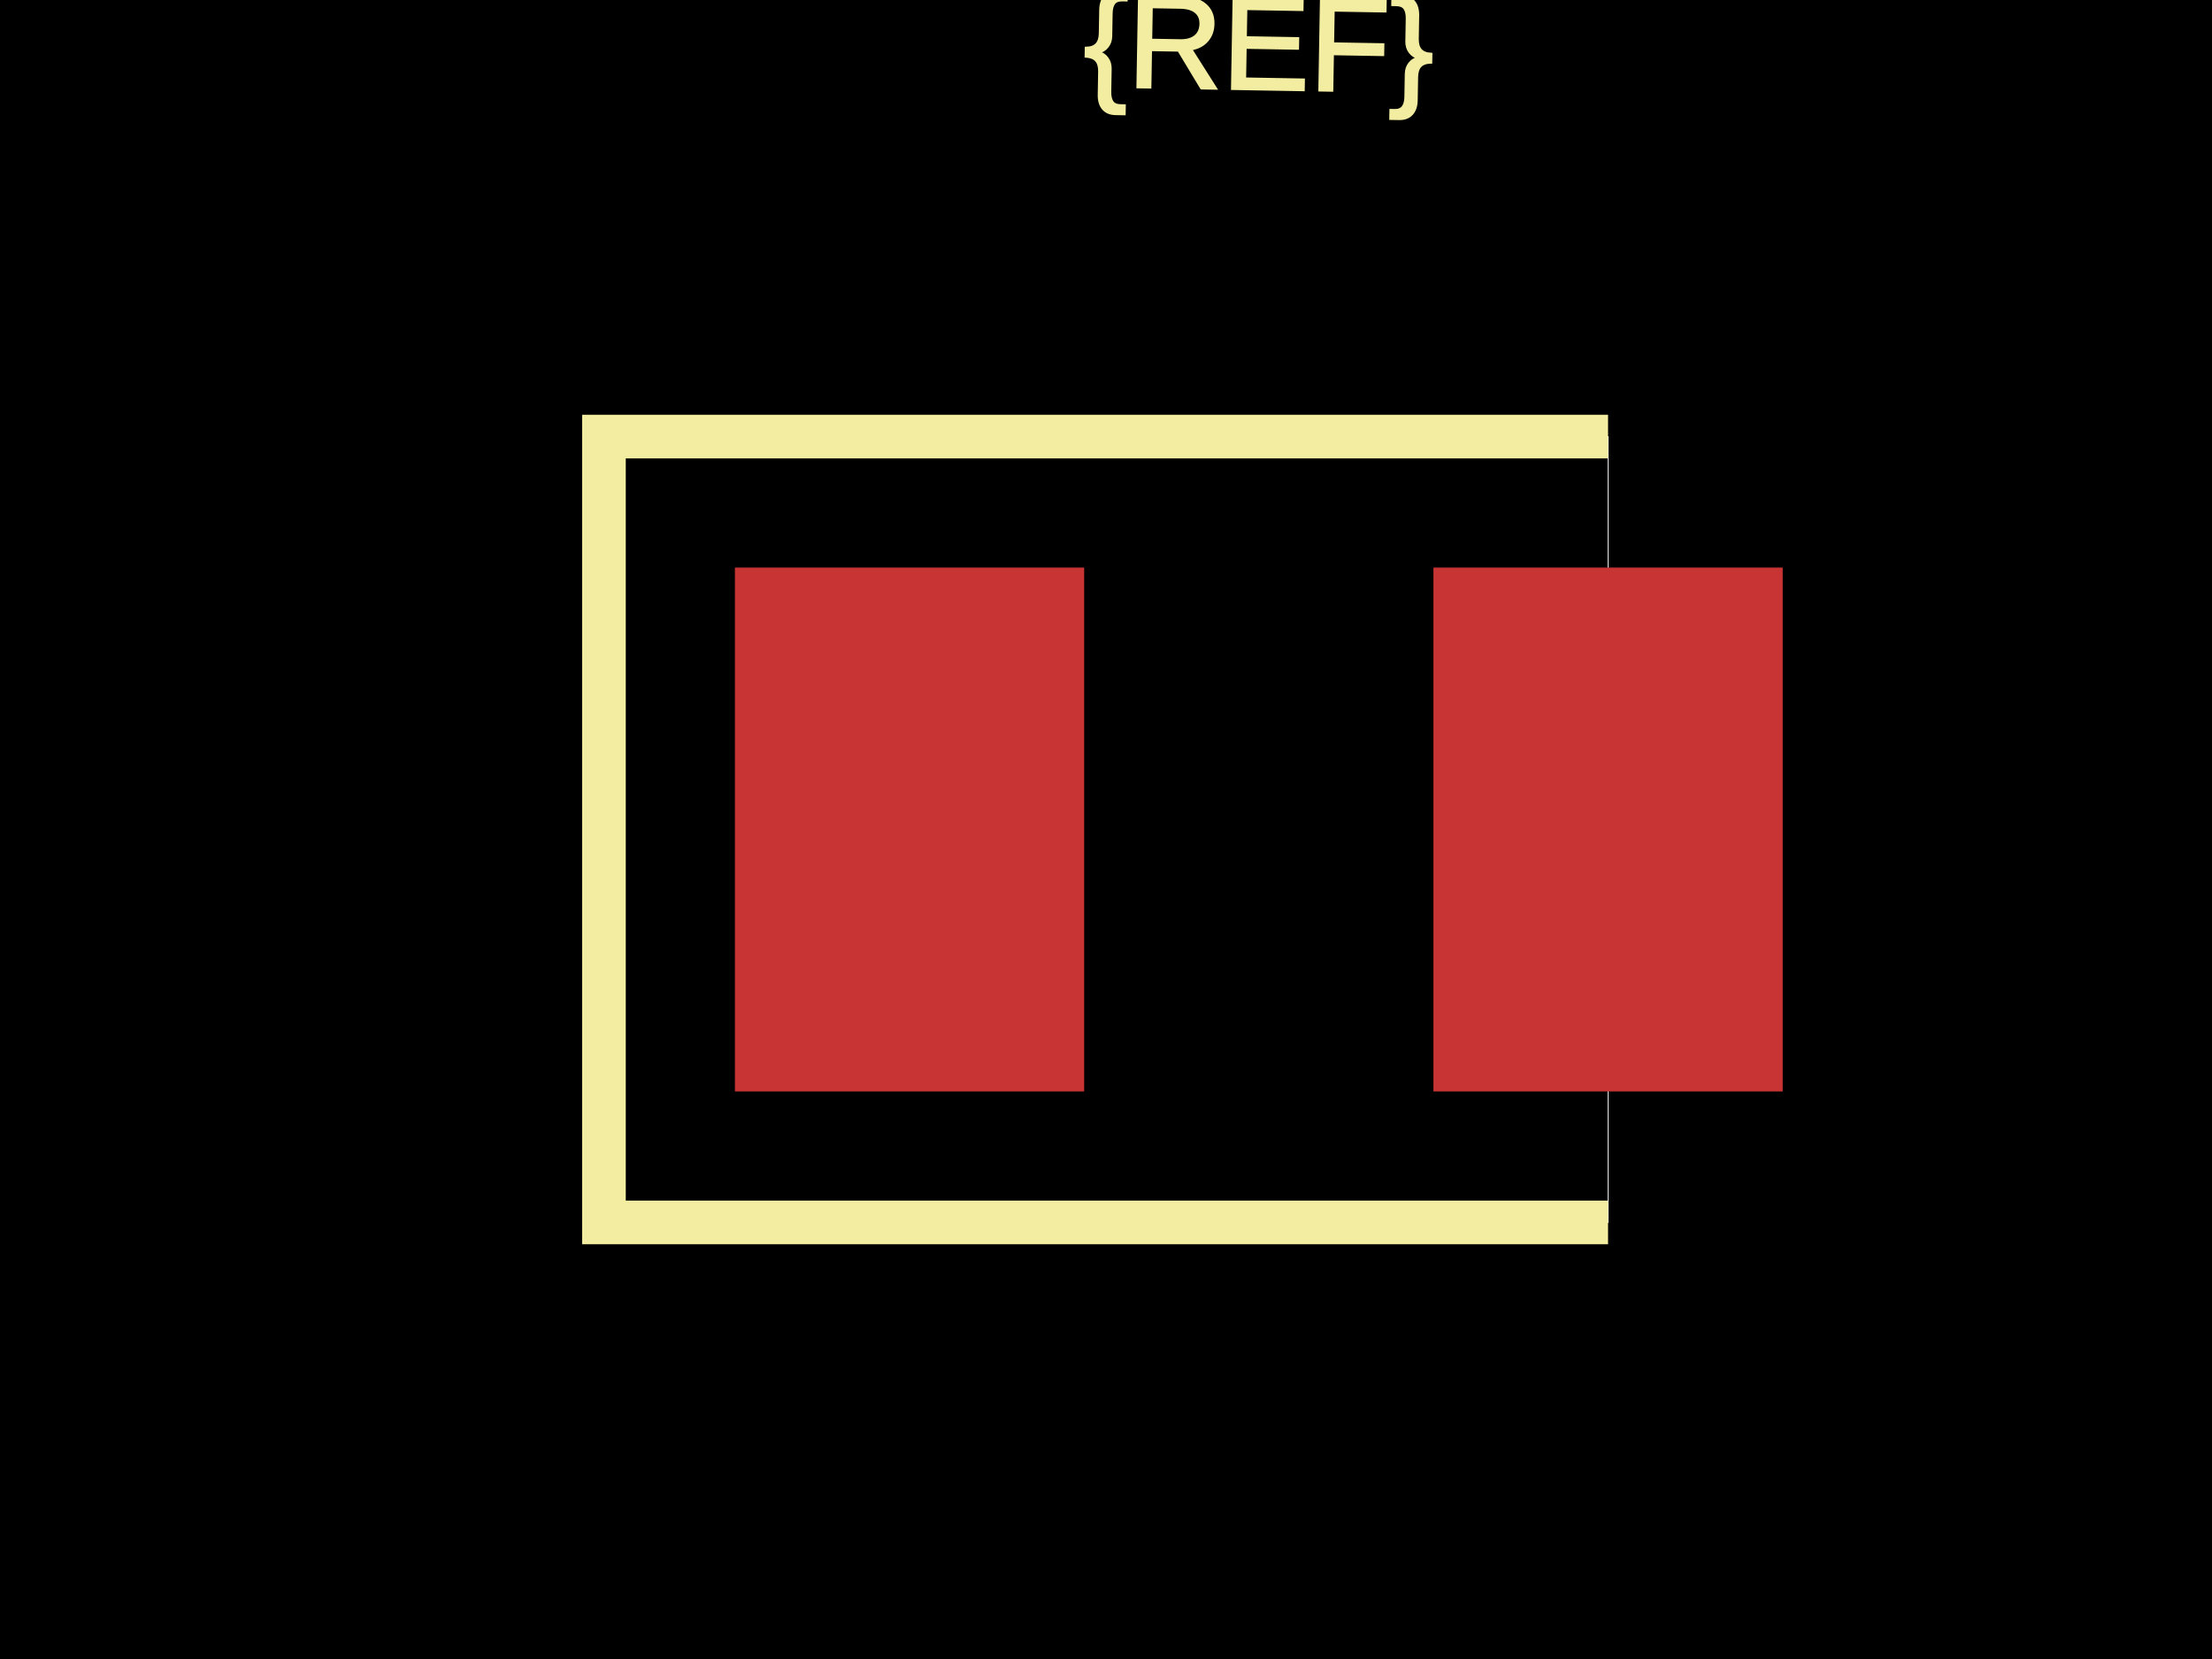
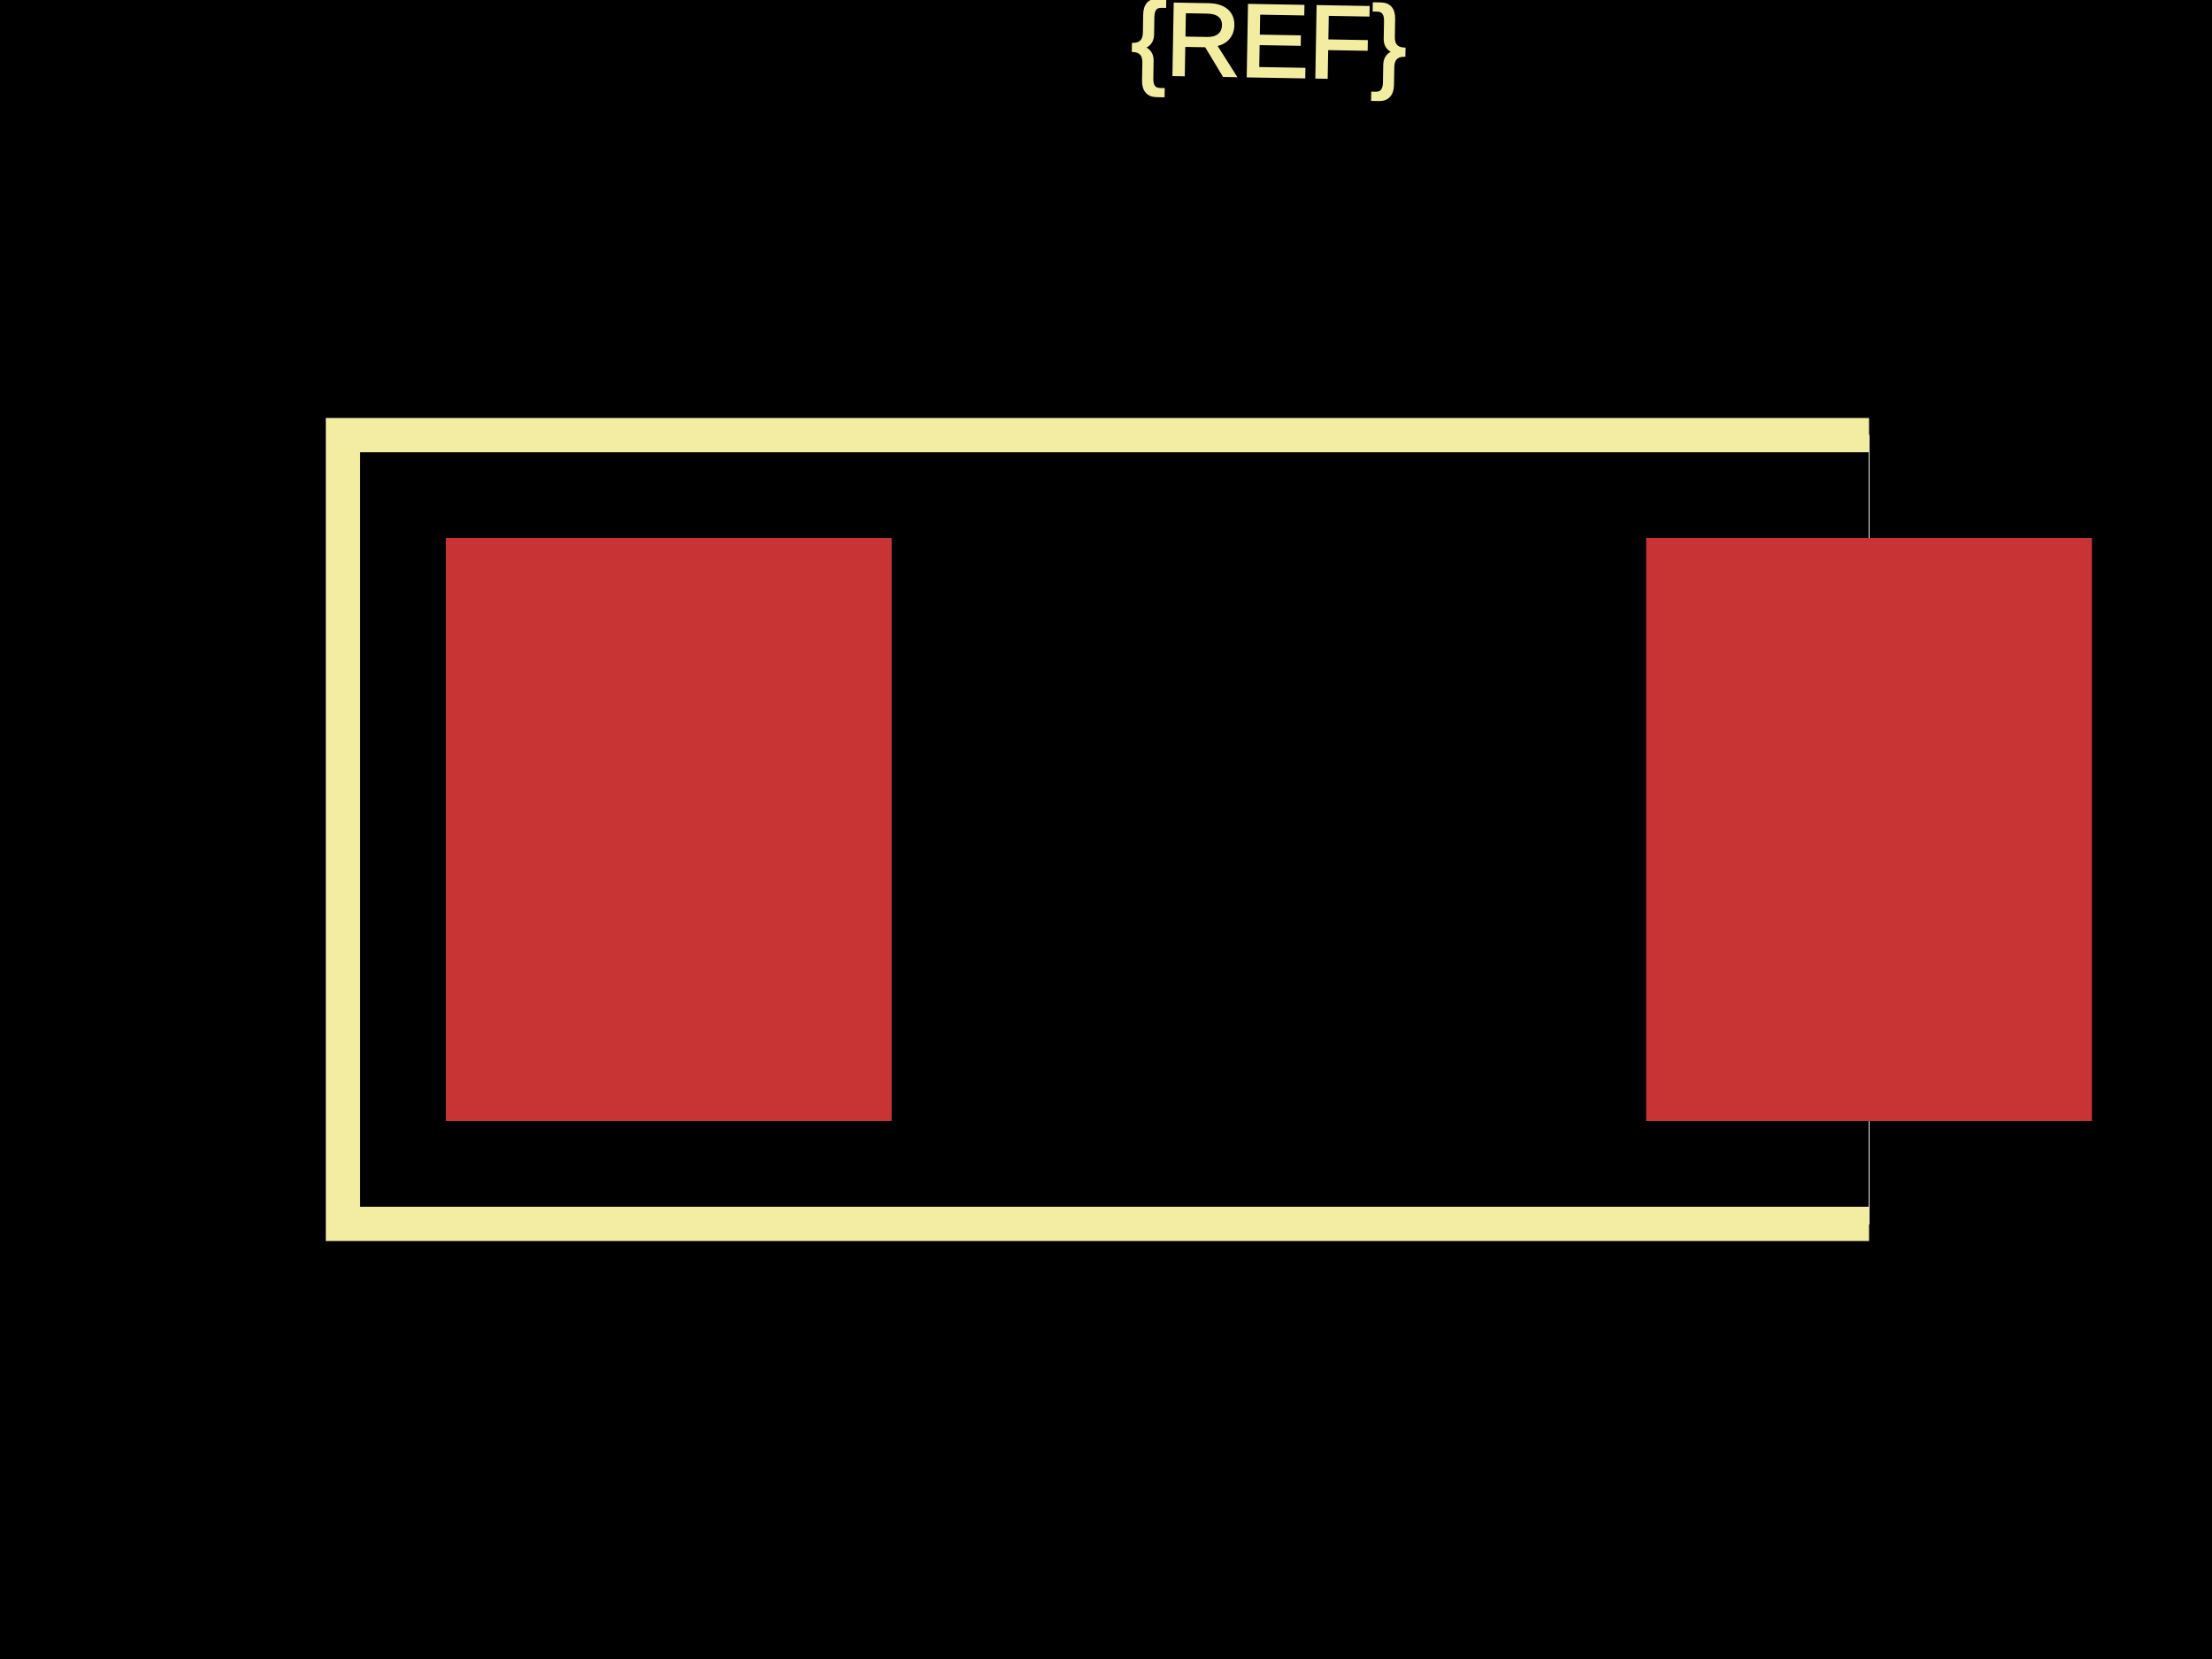
<svg xmlns="http://www.w3.org/2000/svg" width="800" height="600">
  <style>
              .boundary { fill: #000; }
              .pcb-board { fill: none; }
              .pcb-trace { fill: none; }
              .pcb-hole-outer { fill: rgb(200, 52, 52); }
              .pcb-hole-inner { fill: rgb(255, 38, 226); }
              .pcb-pad { }
              .pcb-boundary { fill: none; stroke: #fff; stroke-width: 0.3; }
              .pcb-silkscreen { fill: none; }
              .pcb-silkscreen-top { stroke: #f2eda1; }
              .pcb-silkscreen-bottom { stroke: #f2eda1; }
              .pcb-silkscreen-text { fill: #f2eda1; }
            </style>
  <rect class="boundary" x="0" y="0" width="800" height="600" />
-   <rect class="pcb-boundary" x="218.421" y="157.895" width="363.158" height="284.211" />
-   <rect class="pcb-pad" fill="rgb(200, 52, 52)" x="265.789" y="205.263" width="126.316" height="189.474" />
-   <rect class="pcb-pad" fill="rgb(200, 52, 52)" x="518.421" y="205.263" width="126.316" height="189.474" />
-   <path class="pcb-silkscreen pcb-silkscreen-top" d="M 581.579 157.895 L 218.421 157.895 L 218.421 442.105 L 581.579 442.105" stroke-width="15.789" data-pcb-component-id="" data-pcb-silkscreen-path-id="" />
-   <text x="0" y="0" font-family="Arial, sans-serif" font-size="47.368" text-anchor="middle" dominant-baseline="central" transform="matrix(0.9998477,0.01745241,-0.01745241,0.9998477,455.2632,15.78947)" class="pcb-silkscreen-text pcb-silkscreen-top" data-pcb-silkscreen-text-id="pcb_component_1">{REF}</text>
+   <rect class="pcb-boundary" x="124.031" y="157.364" width="551.938" height="285.271" />
+   <rect class="pcb-pad" fill="rgb(200, 52, 52)" x="161.24" y="194.574" width="161.24" height="210.853" />
+   <rect class="pcb-pad" fill="rgb(200, 52, 52)" x="595.349" y="194.574" width="161.24" height="210.853" />
+   <path class="pcb-silkscreen pcb-silkscreen-top" d="M 675.969 157.364 L 124.031 157.364 L 124.031 442.636 L 675.969 442.636" stroke-width="12.403" data-pcb-component-id="" data-pcb-silkscreen-path-id="" />
+   <text x="0" y="0" font-family="Arial, sans-serif" font-size="37.209" text-anchor="middle" dominant-baseline="central" transform="matrix(0.9998477,0.01745241,-0.01745241,0.9998477,458.9147,14.72868)" class="pcb-silkscreen-text pcb-silkscreen-top" data-pcb-silkscreen-text-id="pcb_component_1">{REF}</text>
</svg>
